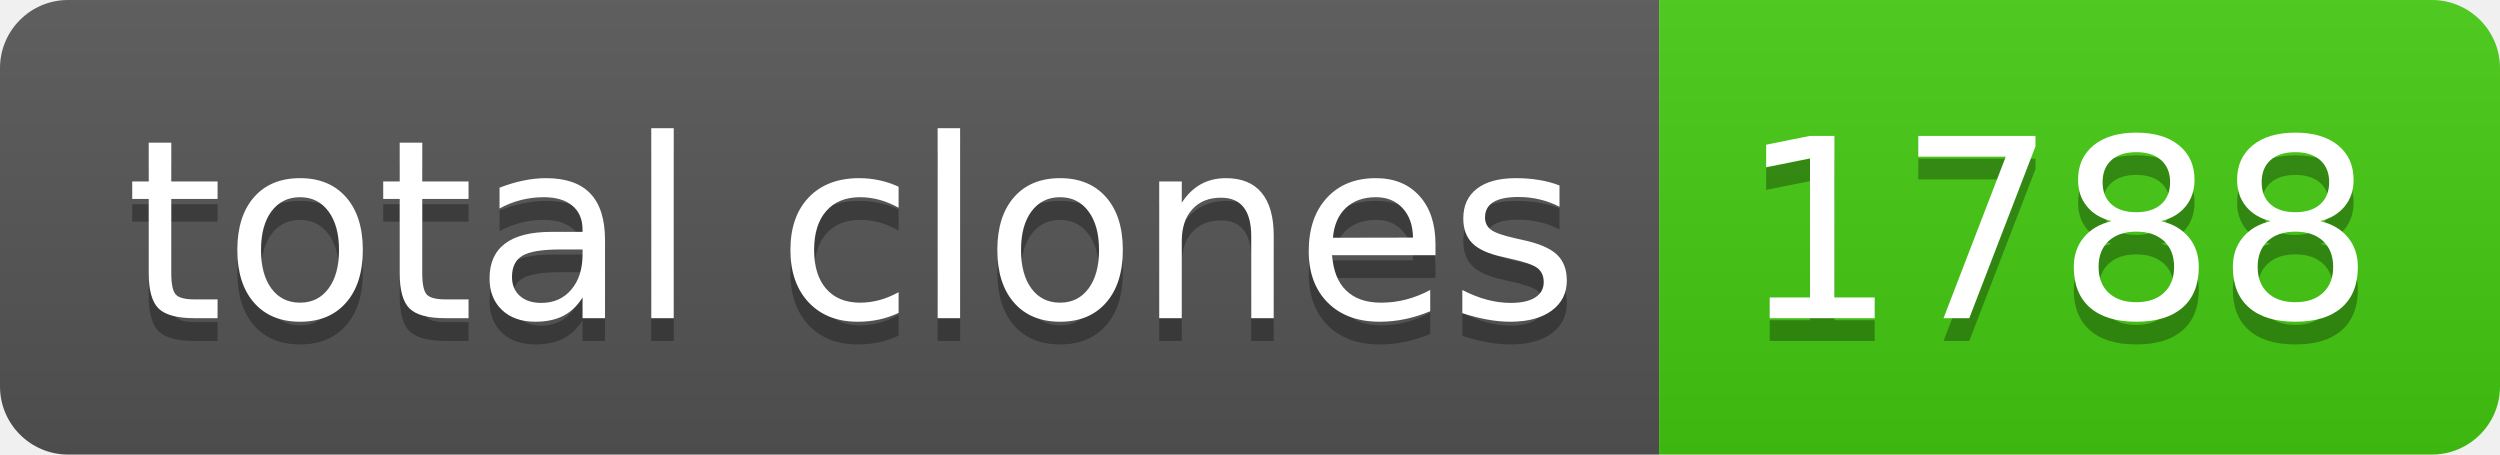
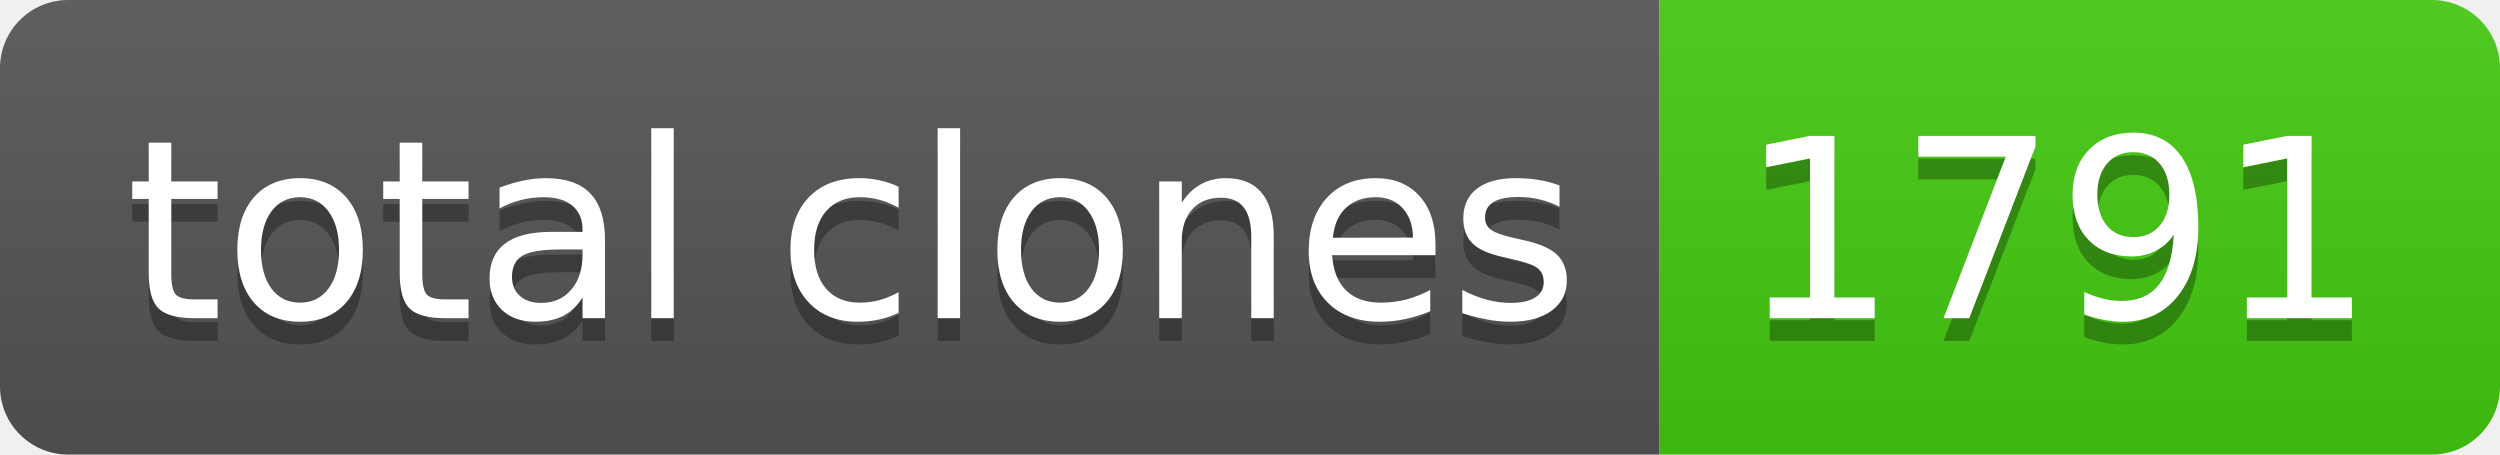
- <svg xmlns="http://www.w3.org/2000/svg" width="110" height="20" role="img" aria-label="total clones: 1788">
+ <svg xmlns="http://www.w3.org/2000/svg" width="110" height="20" role="img" aria-label="total clones: 1791">
  <linearGradient id="s" x2="0" y2="100%">
    <stop offset="0" stop-color="#bbb" stop-opacity=".1" />
    <stop offset="1" stop-opacity=".1" />
  </linearGradient>
  <clipPath id="r">
    <rect width="110" height="20" rx="3" fill="#fff" />
  </clipPath>
  <g clip-path="url(#r)">
    <rect width="73" height="20" fill="#555" />
    <rect x="73" width="37" height="20" fill="#4c1" />
    <rect width="110" height="20" fill="url(#s)" />
  </g>
  <g fill="#fff" text-anchor="middle" font-family="Verdana,Geneva,DejaVu Sans,sans-serif" text-rendering="geometricPrecision" font-size="110">
    <text aria-hidden="true" x="375" y="150" fill="#010101" fill-opacity=".3" transform="scale(.1)" textLength="630">total clones</text>
    <text x="375" y="140" transform="scale(.1)" fill="#fff" textLength="630">total clones</text>
-     <text aria-hidden="true" x="905" y="150" fill="#010101" fill-opacity=".3" transform="scale(.1)" textLength="270">1788</text>
-     <text x="905" y="140" transform="scale(.1)" fill="#fff" textLength="270">1788</text>
+     <text aria-hidden="true" x="905" y="150" fill="#010101" fill-opacity=".3" transform="scale(.1)" textLength="270">1791</text>
+     <text x="905" y="140" transform="scale(.1)" fill="#fff" textLength="270">1791</text>
  </g>
</svg>
